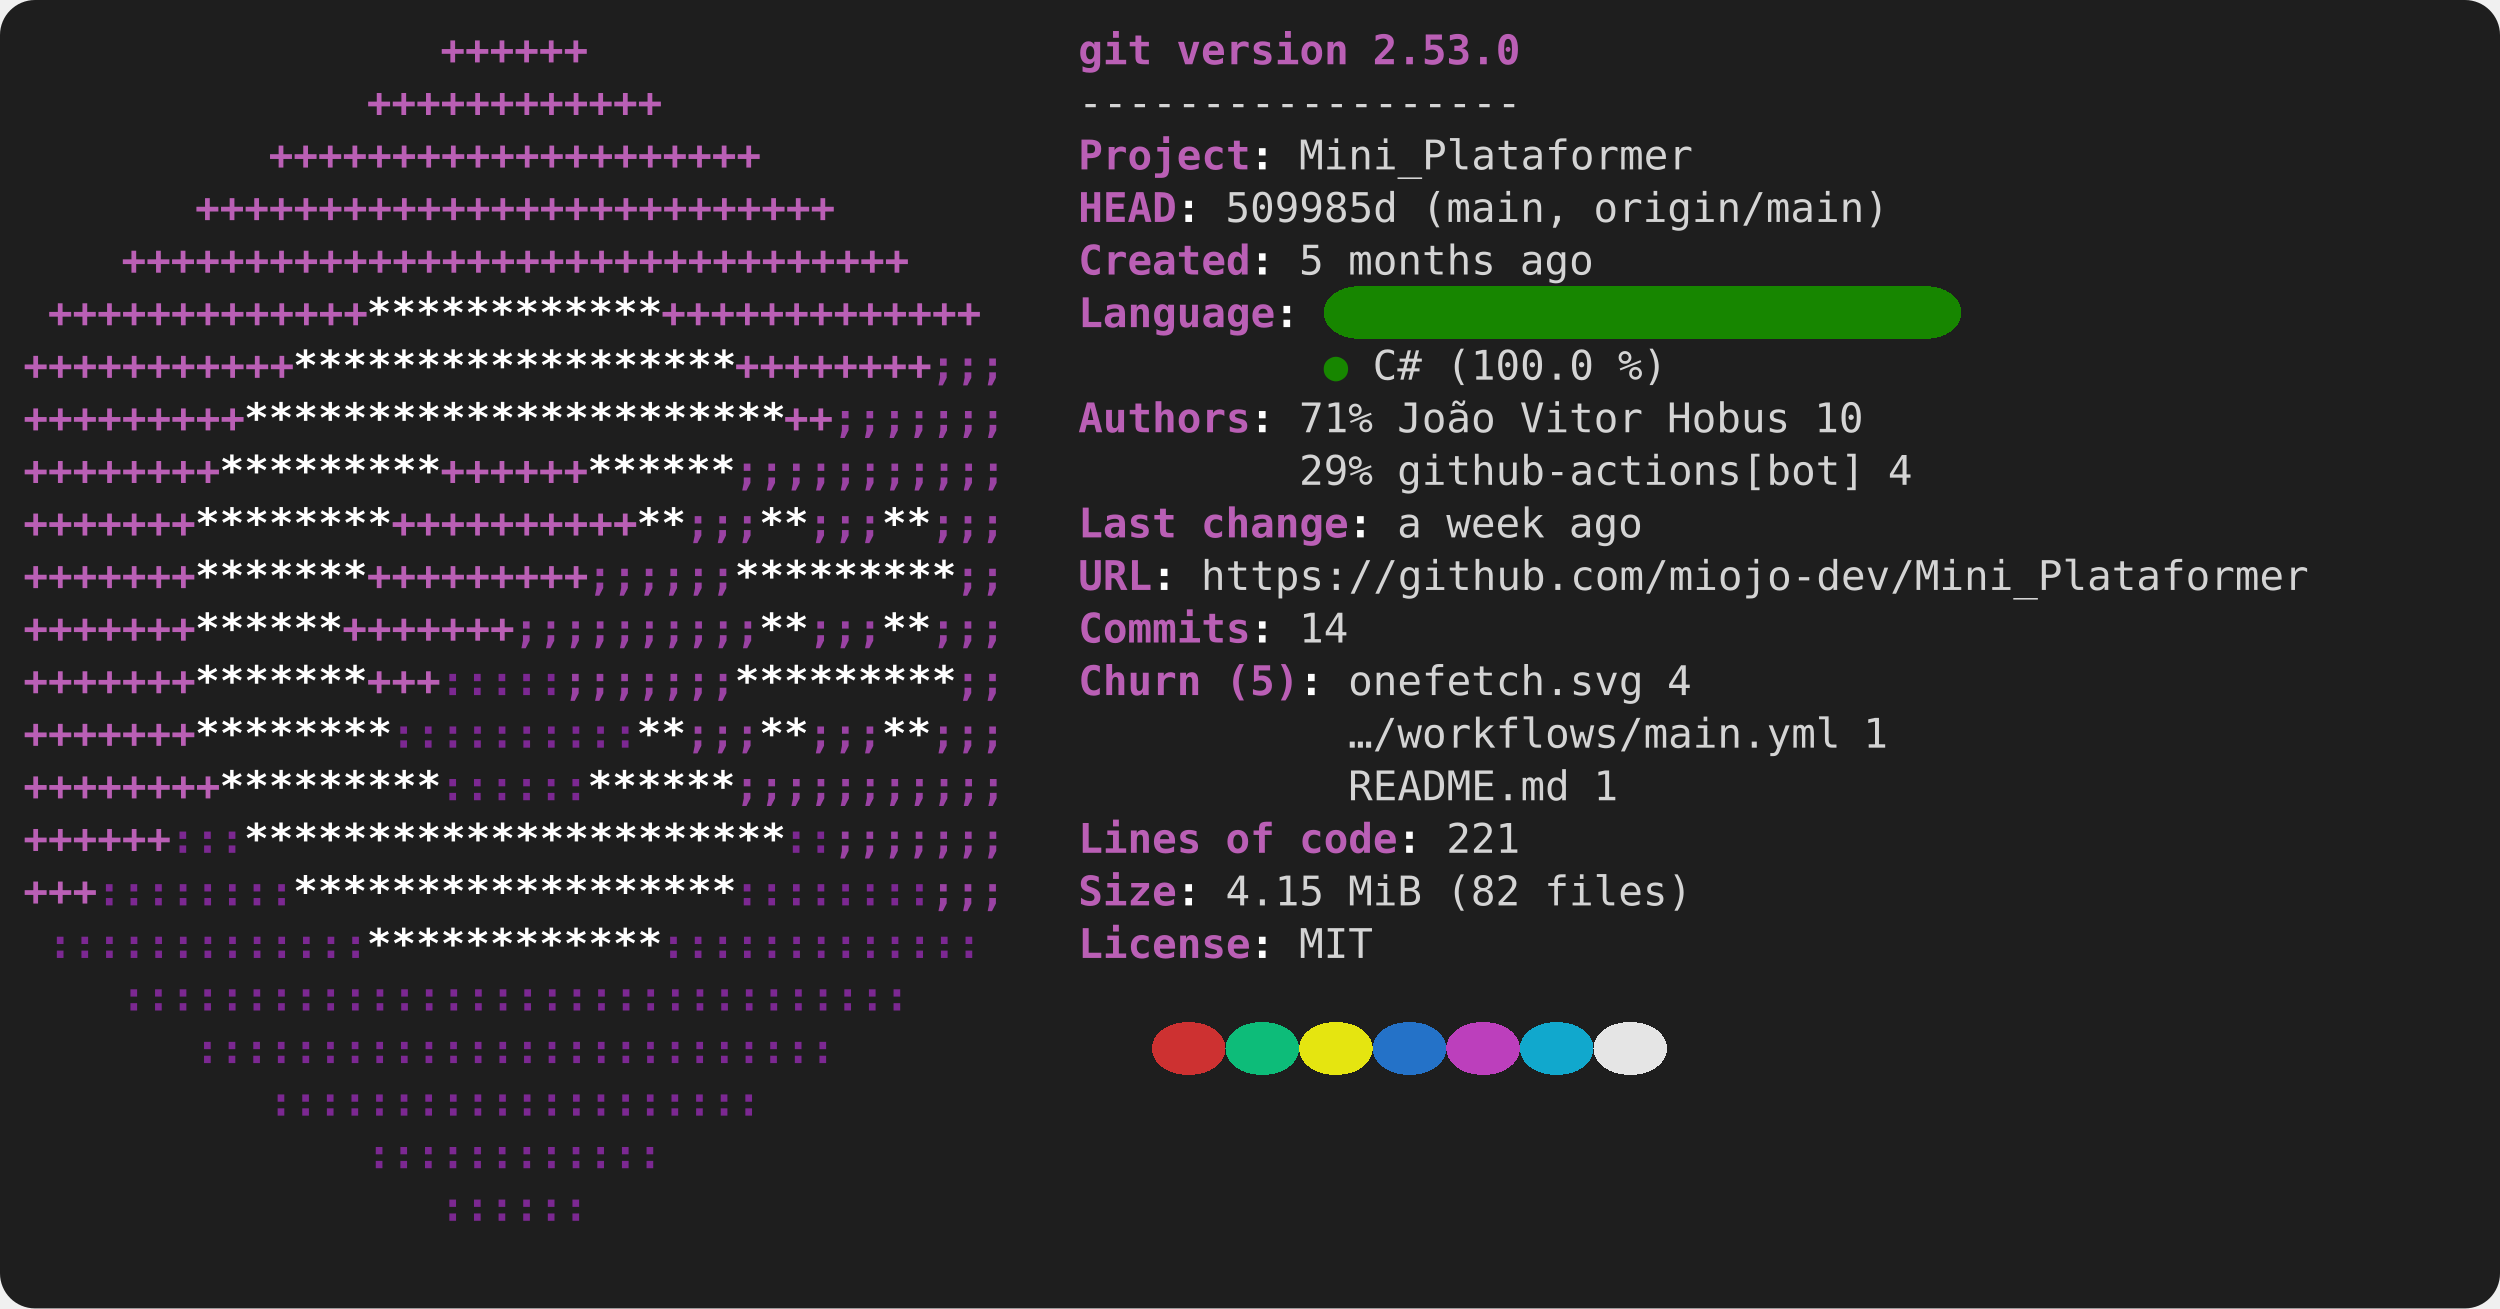
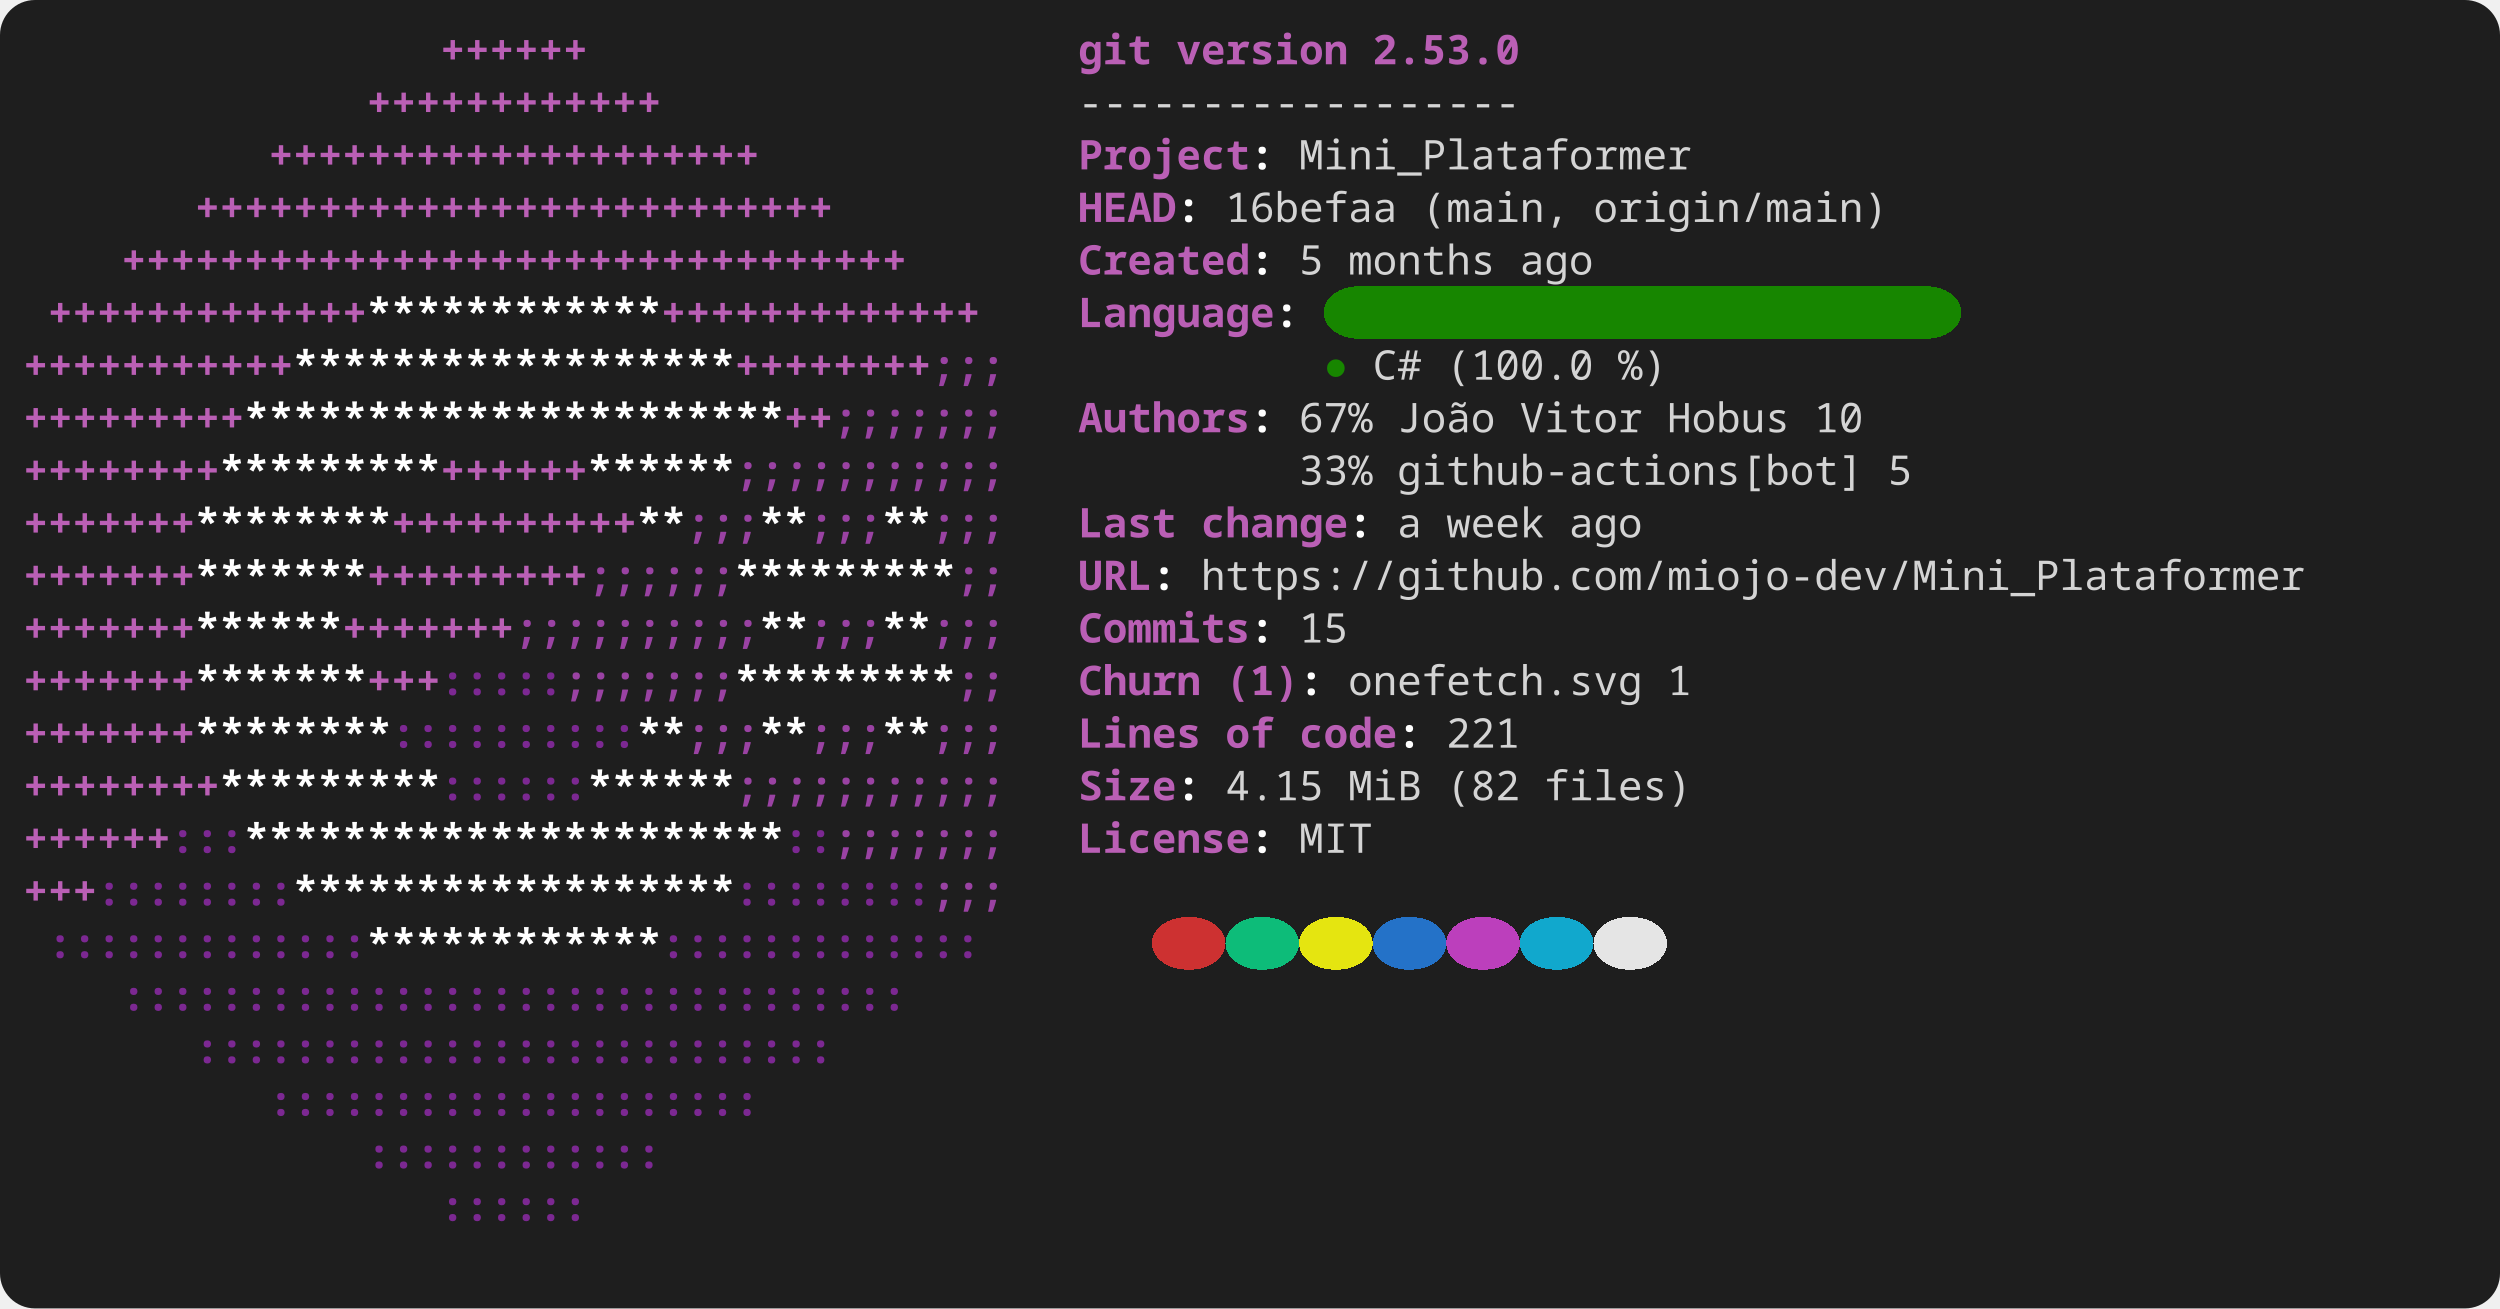
<svg xmlns="http://www.w3.org/2000/svg" width="856" height="448" viewBox="0 0 856 448" role="img" aria-label="console2svg output">
  <style>
.crt {
-   font-family: ui-monospace,"Cascadia Mono","Segoe UI Mono","SFMono-Regular",Menlo,monospace;
+   font-family: ui-monospace,"JetBrains Mono","Cascadia Mono","Segoe UI Mono","Noto Sans Mono","SFMono-Regular",Menlo,Consolas,monospace;
  font-size: 14px;
}
text {
  dominant-baseline: alphabetic;
}
.bg {
  shape-rendering: crispEdges;
}
</style>
  <rect x="0" y="0" width="856" height="448" fill="#1e1e1e" rx="12" ry="12" />
  <g transform="translate(8 8)">
    <rect width="840" height="432" fill="#1e1e1e" rx="12" ry="12" />
    <text class="crt" x="142.8" y="14" fill="#BA5FB5" textLength="50.4" lengthAdjust="spacing" style="font-weight:bold;">++++++</text>
    <text class="crt" x="361.2" y="14" fill="#BA5FB5" textLength="25.2" lengthAdjust="spacing" style="font-weight:bold;">git</text>
    <text class="crt" x="394.8" y="14" fill="#BA5FB5" textLength="58.8" lengthAdjust="spacing" style="font-weight:bold;">version</text>
    <text class="crt" x="462" y="14" fill="#BA5FB5" textLength="50.4" lengthAdjust="spacing" style="font-weight:bold;">2.53.0</text>
    <text class="crt" x="117.6" y="32" fill="#BA5FB5" textLength="100.8" lengthAdjust="spacing" style="font-weight:bold;">++++++++++++</text>
    <text class="crt" x="361.2" y="32" fill="#d4d4d4" textLength="151.2" lengthAdjust="spacing">------------------</text>
    <text class="crt" x="84" y="50" fill="#BA5FB5" textLength="168" lengthAdjust="spacing" style="font-weight:bold;">++++++++++++++++++++</text>
    <text class="crt" x="361.2" y="50" fill="#BA5FB5" textLength="58.8" lengthAdjust="spacing" style="font-weight:bold;">Project</text>
    <text class="crt" x="420" y="50" fill="#FEFEFE" textLength="8.4" lengthAdjust="spacing" style="font-weight:bold;">:</text>
    <text class="crt" x="436.8" y="50" fill="#d4d4d4" textLength="134.4" lengthAdjust="spacing">Mini_Plataformer</text>
    <text class="crt" x="58.8" y="68" fill="#BA5FB5" textLength="218.4" lengthAdjust="spacing" style="font-weight:bold;">++++++++++++++++++++++++++</text>
    <text class="crt" x="361.2" y="68" fill="#BA5FB5" textLength="33.6" lengthAdjust="spacing" style="font-weight:bold;">HEAD</text>
    <text class="crt" x="394.8" y="68" fill="#FEFEFE" textLength="8.4" lengthAdjust="spacing" style="font-weight:bold;">:</text>
-     <text class="crt" x="411.6" y="68" fill="#d4d4d4" textLength="58.8" lengthAdjust="spacing">509985d</text>
+     <text class="crt" x="411.6" y="68" fill="#d4d4d4" textLength="58.8" lengthAdjust="spacing">16befaa</text>
    <text class="crt" x="478.8" y="68" fill="#d4d4d4" textLength="50.4" lengthAdjust="spacing">(main,</text>
    <text class="crt" x="537.6" y="68" fill="#d4d4d4" textLength="100.8" lengthAdjust="spacing">origin/main)</text>
    <text class="crt" x="33.6" y="86" fill="#BA5FB5" textLength="268.8" lengthAdjust="spacing" style="font-weight:bold;">++++++++++++++++++++++++++++++++</text>
    <text class="crt" x="361.2" y="86" fill="#BA5FB5" textLength="58.8" lengthAdjust="spacing" style="font-weight:bold;">Created</text>
    <text class="crt" x="420" y="86" fill="#FEFEFE" textLength="8.4" lengthAdjust="spacing" style="font-weight:bold;">:</text>
    <text class="crt" x="436.8" y="86" fill="#d4d4d4" textLength="8.4" lengthAdjust="spacing">5</text>
    <text class="crt" x="453.6" y="86" fill="#d4d4d4" textLength="50.4" lengthAdjust="spacing">months</text>
    <text class="crt" x="512.4" y="86" fill="#d4d4d4" textLength="25.2" lengthAdjust="spacing">ago</text>
    <rect class="bg" x="445.2" y="90" width="218.4" height="18" fill="#178600" rx="12" ry="12" />
    <text class="crt" x="8.4" y="104" fill="#BA5FB5" textLength="109.2" lengthAdjust="spacing" style="font-weight:bold;">+++++++++++++</text>
    <text class="crt" x="117.6" y="104" fill="#FFFFFF" textLength="100.8" lengthAdjust="spacing" style="font-weight:bold;">************</text>
    <text class="crt" x="218.4" y="104" fill="#BA5FB5" textLength="109.2" lengthAdjust="spacing" style="font-weight:bold;">+++++++++++++</text>
    <text class="crt" x="361.2" y="104" fill="#BA5FB5" textLength="67.2" lengthAdjust="spacing" style="font-weight:bold;">Language</text>
    <text class="crt" x="428.4" y="104" fill="#FEFEFE" textLength="8.4" lengthAdjust="spacing" style="font-weight:bold;">:</text>
    <text class="crt" x="0" y="122" fill="#BA5FB5" textLength="92.4" lengthAdjust="spacing" style="font-weight:bold;">+++++++++++</text>
    <text class="crt" x="92.4" y="122" fill="#FFFFFF" textLength="151.2" lengthAdjust="spacing" style="font-weight:bold;">******************</text>
    <text class="crt" x="243.6" y="122" fill="#BA5FB5" textLength="67.2" lengthAdjust="spacing" style="font-weight:bold;">++++++++</text>
    <text class="crt" x="310.8" y="122" fill="#9A42A3" textLength="25.2" lengthAdjust="spacing" style="font-weight:bold;">;;;</text>
    <text class="crt" x="445.2" y="122" fill="#178600" textLength="8.4" lengthAdjust="spacing">●</text>
    <text class="crt" x="462" y="122" fill="#d4d4d4" textLength="16.8" lengthAdjust="spacing">C#</text>
    <text class="crt" x="487.2" y="122" fill="#d4d4d4" textLength="50.4" lengthAdjust="spacing">(100.0</text>
    <text class="crt" x="546" y="122" fill="#d4d4d4" textLength="16.8" lengthAdjust="spacing">%)</text>
    <text class="crt" x="0" y="140" fill="#BA5FB5" textLength="75.6" lengthAdjust="spacing" style="font-weight:bold;">+++++++++</text>
    <text class="crt" x="75.6" y="140" fill="#FFFFFF" textLength="184.8" lengthAdjust="spacing" style="font-weight:bold;">**********************</text>
    <text class="crt" x="260.4" y="140" fill="#BA5FB5" textLength="16.8" lengthAdjust="spacing" style="font-weight:bold;">++</text>
    <text class="crt" x="277.2" y="140" fill="#9A42A3" textLength="58.8" lengthAdjust="spacing" style="font-weight:bold;">;;;;;;;</text>
    <text class="crt" x="361.2" y="140" fill="#BA5FB5" textLength="58.8" lengthAdjust="spacing" style="font-weight:bold;">Authors</text>
    <text class="crt" x="420" y="140" fill="#FEFEFE" textLength="8.4" lengthAdjust="spacing" style="font-weight:bold;">:</text>
-     <text class="crt" x="436.8" y="140" fill="#d4d4d4" textLength="25.2" lengthAdjust="spacing">71%</text>
+     <text class="crt" x="436.8" y="140" fill="#d4d4d4" textLength="25.2" lengthAdjust="spacing">67%</text>
    <text class="crt" x="470.4" y="140" fill="#d4d4d4" textLength="33.6" lengthAdjust="spacing">João</text>
    <text class="crt" x="512.4" y="140" fill="#d4d4d4" textLength="42" lengthAdjust="spacing">Vitor</text>
    <text class="crt" x="562.8" y="140" fill="#d4d4d4" textLength="42" lengthAdjust="spacing">Hobus</text>
    <text class="crt" x="613.2" y="140" fill="#d4d4d4" textLength="16.8" lengthAdjust="spacing">10</text>
    <text class="crt" x="0" y="158" fill="#BA5FB5" textLength="67.2" lengthAdjust="spacing" style="font-weight:bold;">++++++++</text>
    <text class="crt" x="67.2" y="158" fill="#FFFFFF" textLength="75.6" lengthAdjust="spacing" style="font-weight:bold;">*********</text>
    <text class="crt" x="142.8" y="158" fill="#BA5FB5" textLength="50.4" lengthAdjust="spacing" style="font-weight:bold;">++++++</text>
    <text class="crt" x="193.2" y="158" fill="#FFFFFF" textLength="50.4" lengthAdjust="spacing" style="font-weight:bold;">******</text>
    <text class="crt" x="243.6" y="158" fill="#9A42A3" textLength="92.4" lengthAdjust="spacing" style="font-weight:bold;">;;;;;;;;;;;</text>
-     <text class="crt" x="436.8" y="158" fill="#d4d4d4" textLength="25.2" lengthAdjust="spacing">29%</text>
+     <text class="crt" x="436.8" y="158" fill="#d4d4d4" textLength="25.2" lengthAdjust="spacing">33%</text>
    <text class="crt" x="470.4" y="158" fill="#d4d4d4" textLength="159.6" lengthAdjust="spacing">github-actions[bot]</text>
-     <text class="crt" x="638.4" y="158" fill="#d4d4d4" textLength="8.4" lengthAdjust="spacing">4</text>
+     <text class="crt" x="638.4" y="158" fill="#d4d4d4" textLength="8.4" lengthAdjust="spacing">5</text>
    <text class="crt" x="0" y="176" fill="#BA5FB5" textLength="58.8" lengthAdjust="spacing" style="font-weight:bold;">+++++++</text>
    <text class="crt" x="58.8" y="176" fill="#FFFFFF" textLength="67.2" lengthAdjust="spacing" style="font-weight:bold;">********</text>
    <text class="crt" x="126" y="176" fill="#BA5FB5" textLength="84" lengthAdjust="spacing" style="font-weight:bold;">++++++++++</text>
    <text class="crt" x="210" y="176" fill="#FFFFFF" textLength="16.8" lengthAdjust="spacing" style="font-weight:bold;">**</text>
    <text class="crt" x="226.8" y="176" fill="#9A42A3" textLength="25.2" lengthAdjust="spacing" style="font-weight:bold;">;;;</text>
    <text class="crt" x="252" y="176" fill="#FFFFFF" textLength="16.8" lengthAdjust="spacing" style="font-weight:bold;">**</text>
    <text class="crt" x="268.8" y="176" fill="#9A42A3" textLength="25.2" lengthAdjust="spacing" style="font-weight:bold;">;;;</text>
    <text class="crt" x="294" y="176" fill="#FFFFFF" textLength="16.8" lengthAdjust="spacing" style="font-weight:bold;">**</text>
    <text class="crt" x="310.8" y="176" fill="#9A42A3" textLength="25.2" lengthAdjust="spacing" style="font-weight:bold;">;;;</text>
    <text class="crt" x="361.2" y="176" fill="#BA5FB5" textLength="33.6" lengthAdjust="spacing" style="font-weight:bold;">Last</text>
    <text class="crt" x="403.2" y="176" fill="#BA5FB5" textLength="50.4" lengthAdjust="spacing" style="font-weight:bold;">change</text>
    <text class="crt" x="453.6" y="176" fill="#FEFEFE" textLength="8.4" lengthAdjust="spacing" style="font-weight:bold;">:</text>
    <text class="crt" x="470.4" y="176" fill="#d4d4d4" textLength="8.4" lengthAdjust="spacing">a</text>
    <text class="crt" x="487.2" y="176" fill="#d4d4d4" textLength="33.6" lengthAdjust="spacing">week</text>
    <text class="crt" x="529.2" y="176" fill="#d4d4d4" textLength="25.2" lengthAdjust="spacing">ago</text>
    <text class="crt" x="0" y="194" fill="#BA5FB5" textLength="58.8" lengthAdjust="spacing" style="font-weight:bold;">+++++++</text>
    <text class="crt" x="58.8" y="194" fill="#FFFFFF" textLength="58.8" lengthAdjust="spacing" style="font-weight:bold;">*******</text>
    <text class="crt" x="117.6" y="194" fill="#BA5FB5" textLength="75.6" lengthAdjust="spacing" style="font-weight:bold;">+++++++++</text>
    <text class="crt" x="193.2" y="194" fill="#9A42A3" textLength="50.4" lengthAdjust="spacing" style="font-weight:bold;">;;;;;;</text>
    <text class="crt" x="243.6" y="194" fill="#FFFFFF" textLength="75.6" lengthAdjust="spacing" style="font-weight:bold;">*********</text>
    <text class="crt" x="319.2" y="194" fill="#9A42A3" textLength="16.8" lengthAdjust="spacing" style="font-weight:bold;">;;</text>
    <text class="crt" x="361.2" y="194" fill="#BA5FB5" textLength="25.2" lengthAdjust="spacing" style="font-weight:bold;">URL</text>
    <text class="crt" x="386.4" y="194" fill="#FEFEFE" textLength="8.4" lengthAdjust="spacing" style="font-weight:bold;">:</text>
    <text class="crt" x="403.2" y="194" fill="#d4d4d4" textLength="378" lengthAdjust="spacing">https://github.com/miojo-dev/Mini_Plataformer</text>
    <text class="crt" x="0" y="212" fill="#BA5FB5" textLength="58.8" lengthAdjust="spacing" style="font-weight:bold;">+++++++</text>
    <text class="crt" x="58.8" y="212" fill="#FFFFFF" textLength="50.4" lengthAdjust="spacing" style="font-weight:bold;">******</text>
    <text class="crt" x="109.2" y="212" fill="#BA5FB5" textLength="58.8" lengthAdjust="spacing" style="font-weight:bold;">+++++++</text>
    <text class="crt" x="168" y="212" fill="#9A42A3" textLength="84" lengthAdjust="spacing" style="font-weight:bold;">;;;;;;;;;;</text>
    <text class="crt" x="252" y="212" fill="#FFFFFF" textLength="16.8" lengthAdjust="spacing" style="font-weight:bold;">**</text>
    <text class="crt" x="268.8" y="212" fill="#9A42A3" textLength="25.2" lengthAdjust="spacing" style="font-weight:bold;">;;;</text>
    <text class="crt" x="294" y="212" fill="#FFFFFF" textLength="16.8" lengthAdjust="spacing" style="font-weight:bold;">**</text>
    <text class="crt" x="310.8" y="212" fill="#9A42A3" textLength="25.2" lengthAdjust="spacing" style="font-weight:bold;">;;;</text>
    <text class="crt" x="361.2" y="212" fill="#BA5FB5" textLength="58.8" lengthAdjust="spacing" style="font-weight:bold;">Commits</text>
    <text class="crt" x="420" y="212" fill="#FEFEFE" textLength="8.4" lengthAdjust="spacing" style="font-weight:bold;">:</text>
-     <text class="crt" x="436.8" y="212" fill="#d4d4d4" textLength="16.8" lengthAdjust="spacing">14</text>
+     <text class="crt" x="436.8" y="212" fill="#d4d4d4" textLength="16.8" lengthAdjust="spacing">15</text>
    <text class="crt" x="0" y="230" fill="#BA5FB5" textLength="58.8" lengthAdjust="spacing" style="font-weight:bold;">+++++++</text>
    <text class="crt" x="58.8" y="230" fill="#FFFFFF" textLength="58.8" lengthAdjust="spacing" style="font-weight:bold;">*******</text>
    <text class="crt" x="117.6" y="230" fill="#BA5FB5" textLength="25.2" lengthAdjust="spacing" style="font-weight:bold;">+++</text>
    <text class="crt" x="142.8" y="230" fill="#7C2892" textLength="42" lengthAdjust="spacing" style="font-weight:bold;">:::::</text>
    <text class="crt" x="184.8" y="230" fill="#9A42A3" textLength="58.8" lengthAdjust="spacing" style="font-weight:bold;">;;;;;;;</text>
    <text class="crt" x="243.6" y="230" fill="#FFFFFF" textLength="75.6" lengthAdjust="spacing" style="font-weight:bold;">*********</text>
    <text class="crt" x="319.2" y="230" fill="#9A42A3" textLength="16.8" lengthAdjust="spacing" style="font-weight:bold;">;;</text>
    <text class="crt" x="361.2" y="230" fill="#BA5FB5" textLength="42" lengthAdjust="spacing" style="font-weight:bold;">Churn</text>
-     <text class="crt" x="411.6" y="230" fill="#BA5FB5" textLength="25.2" lengthAdjust="spacing" style="font-weight:bold;">(5)</text>
+     <text class="crt" x="411.6" y="230" fill="#BA5FB5" textLength="25.2" lengthAdjust="spacing" style="font-weight:bold;">(1)</text>
    <text class="crt" x="436.8" y="230" fill="#FEFEFE" textLength="8.4" lengthAdjust="spacing" style="font-weight:bold;">:</text>
    <text class="crt" x="453.6" y="230" fill="#d4d4d4" textLength="100.8" lengthAdjust="spacing">onefetch.svg</text>
-     <text class="crt" x="562.8" y="230" fill="#d4d4d4" textLength="8.4" lengthAdjust="spacing">4</text>
+     <text class="crt" x="562.8" y="230" fill="#d4d4d4" textLength="8.4" lengthAdjust="spacing">1</text>
    <text class="crt" x="0" y="248" fill="#BA5FB5" textLength="58.8" lengthAdjust="spacing" style="font-weight:bold;">+++++++</text>
    <text class="crt" x="58.8" y="248" fill="#FFFFFF" textLength="67.2" lengthAdjust="spacing" style="font-weight:bold;">********</text>
    <text class="crt" x="126" y="248" fill="#7C2892" textLength="84" lengthAdjust="spacing" style="font-weight:bold;">::::::::::</text>
    <text class="crt" x="210" y="248" fill="#FFFFFF" textLength="16.8" lengthAdjust="spacing" style="font-weight:bold;">**</text>
    <text class="crt" x="226.8" y="248" fill="#9A42A3" textLength="25.2" lengthAdjust="spacing" style="font-weight:bold;">;;;</text>
    <text class="crt" x="252" y="248" fill="#FFFFFF" textLength="16.8" lengthAdjust="spacing" style="font-weight:bold;">**</text>
    <text class="crt" x="268.8" y="248" fill="#9A42A3" textLength="25.2" lengthAdjust="spacing" style="font-weight:bold;">;;;</text>
    <text class="crt" x="294" y="248" fill="#FFFFFF" textLength="16.8" lengthAdjust="spacing" style="font-weight:bold;">**</text>
    <text class="crt" x="310.8" y="248" fill="#9A42A3" textLength="25.2" lengthAdjust="spacing" style="font-weight:bold;">;;;</text>
-     <text class="crt" x="453.6" y="248" fill="#d4d4d4" textLength="168" lengthAdjust="spacing">…/workflows/main.yml</text>
-     <text class="crt" x="630" y="248" fill="#d4d4d4" textLength="8.4" lengthAdjust="spacing">1</text>
+     <text class="crt" x="361.2" y="248" fill="#BA5FB5" textLength="42" lengthAdjust="spacing" style="font-weight:bold;">Lines</text>
+     <text class="crt" x="411.6" y="248" fill="#BA5FB5" textLength="16.8" lengthAdjust="spacing" style="font-weight:bold;">of</text>
+     <text class="crt" x="436.8" y="248" fill="#BA5FB5" textLength="33.6" lengthAdjust="spacing" style="font-weight:bold;">code</text>
+     <text class="crt" x="470.4" y="248" fill="#FEFEFE" textLength="8.4" lengthAdjust="spacing" style="font-weight:bold;">:</text>
+     <text class="crt" x="487.2" y="248" fill="#d4d4d4" textLength="25.2" lengthAdjust="spacing">221</text>
    <text class="crt" x="0" y="266" fill="#BA5FB5" textLength="67.2" lengthAdjust="spacing" style="font-weight:bold;">++++++++</text>
    <text class="crt" x="67.2" y="266" fill="#FFFFFF" textLength="75.6" lengthAdjust="spacing" style="font-weight:bold;">*********</text>
    <text class="crt" x="142.8" y="266" fill="#7C2892" textLength="50.4" lengthAdjust="spacing" style="font-weight:bold;">::::::</text>
    <text class="crt" x="193.2" y="266" fill="#FFFFFF" textLength="50.4" lengthAdjust="spacing" style="font-weight:bold;">******</text>
    <text class="crt" x="243.6" y="266" fill="#9A42A3" textLength="92.4" lengthAdjust="spacing" style="font-weight:bold;">;;;;;;;;;;;</text>
-     <text class="crt" x="453.6" y="266" fill="#d4d4d4" textLength="75.6" lengthAdjust="spacing">README.md</text>
-     <text class="crt" x="537.6" y="266" fill="#d4d4d4" textLength="8.4" lengthAdjust="spacing">1</text>
+     <text class="crt" x="361.2" y="266" fill="#BA5FB5" textLength="33.6" lengthAdjust="spacing" style="font-weight:bold;">Size</text>
+     <text class="crt" x="394.8" y="266" fill="#FEFEFE" textLength="8.4" lengthAdjust="spacing" style="font-weight:bold;">:</text>
+     <text class="crt" x="411.6" y="266" fill="#d4d4d4" textLength="33.6" lengthAdjust="spacing">4.15</text>
+     <text class="crt" x="453.6" y="266" fill="#d4d4d4" textLength="25.2" lengthAdjust="spacing">MiB</text>
+     <text class="crt" x="487.2" y="266" fill="#d4d4d4" textLength="25.2" lengthAdjust="spacing">(82</text>
+     <text class="crt" x="520.8" y="266" fill="#d4d4d4" textLength="50.4" lengthAdjust="spacing">files)</text>
    <text class="crt" x="0" y="284" fill="#BA5FB5" textLength="50.4" lengthAdjust="spacing" style="font-weight:bold;">++++++</text>
    <text class="crt" x="50.4" y="284" fill="#7C2892" textLength="25.2" lengthAdjust="spacing" style="font-weight:bold;">:::</text>
    <text class="crt" x="75.6" y="284" fill="#FFFFFF" textLength="184.8" lengthAdjust="spacing" style="font-weight:bold;">**********************</text>
    <text class="crt" x="260.4" y="284" fill="#7C2892" textLength="16.8" lengthAdjust="spacing" style="font-weight:bold;">::</text>
    <text class="crt" x="277.2" y="284" fill="#9A42A3" textLength="58.8" lengthAdjust="spacing" style="font-weight:bold;">;;;;;;;</text>
-     <text class="crt" x="361.2" y="284" fill="#BA5FB5" textLength="42" lengthAdjust="spacing" style="font-weight:bold;">Lines</text>
-     <text class="crt" x="411.6" y="284" fill="#BA5FB5" textLength="16.8" lengthAdjust="spacing" style="font-weight:bold;">of</text>
-     <text class="crt" x="436.8" y="284" fill="#BA5FB5" textLength="33.6" lengthAdjust="spacing" style="font-weight:bold;">code</text>
-     <text class="crt" x="470.4" y="284" fill="#FEFEFE" textLength="8.4" lengthAdjust="spacing" style="font-weight:bold;">:</text>
-     <text class="crt" x="487.2" y="284" fill="#d4d4d4" textLength="25.2" lengthAdjust="spacing">221</text>
+     <text class="crt" x="361.2" y="284" fill="#BA5FB5" textLength="58.8" lengthAdjust="spacing" style="font-weight:bold;">License</text>
+     <text class="crt" x="420" y="284" fill="#FEFEFE" textLength="8.4" lengthAdjust="spacing" style="font-weight:bold;">:</text>
+     <text class="crt" x="436.8" y="284" fill="#d4d4d4" textLength="25.2" lengthAdjust="spacing">MIT</text>
    <text class="crt" x="0" y="302" fill="#BA5FB5" textLength="25.2" lengthAdjust="spacing" style="font-weight:bold;">+++</text>
    <text class="crt" x="25.2" y="302" fill="#7C2892" textLength="67.2" lengthAdjust="spacing" style="font-weight:bold;">::::::::</text>
    <text class="crt" x="92.4" y="302" fill="#FFFFFF" textLength="151.2" lengthAdjust="spacing" style="font-weight:bold;">******************</text>
    <text class="crt" x="243.6" y="302" fill="#7C2892" textLength="67.2" lengthAdjust="spacing" style="font-weight:bold;">::::::::</text>
    <text class="crt" x="310.8" y="302" fill="#9A42A3" textLength="25.2" lengthAdjust="spacing" style="font-weight:bold;">;;;</text>
-     <text class="crt" x="361.2" y="302" fill="#BA5FB5" textLength="33.6" lengthAdjust="spacing" style="font-weight:bold;">Size</text>
-     <text class="crt" x="394.8" y="302" fill="#FEFEFE" textLength="8.4" lengthAdjust="spacing" style="font-weight:bold;">:</text>
-     <text class="crt" x="411.6" y="302" fill="#d4d4d4" textLength="33.6" lengthAdjust="spacing">4.15</text>
-     <text class="crt" x="453.6" y="302" fill="#d4d4d4" textLength="25.2" lengthAdjust="spacing">MiB</text>
-     <text class="crt" x="487.2" y="302" fill="#d4d4d4" textLength="25.2" lengthAdjust="spacing">(82</text>
-     <text class="crt" x="520.8" y="302" fill="#d4d4d4" textLength="50.4" lengthAdjust="spacing">files)</text>
+     <rect class="bg" x="386.4" y="306" width="25.2" height="18" fill="#cd3131" rx="12" ry="12" />
+     <rect class="bg" x="411.6" y="306" width="25.2" height="18" fill="#0dbc79" rx="12" ry="12" />
+     <rect class="bg" x="436.8" y="306" width="25.2" height="18" fill="#e5e510" rx="12" ry="12" />
+     <rect class="bg" x="462" y="306" width="25.2" height="18" fill="#2472c8" rx="12" ry="12" />
+     <rect class="bg" x="487.2" y="306" width="25.2" height="18" fill="#bc3fbc" rx="12" ry="12" />
+     <rect class="bg" x="512.4" y="306" width="25.2" height="18" fill="#11a8cd" rx="12" ry="12" />
+     <rect class="bg" x="537.6" y="306" width="25.2" height="18" fill="#e5e5e5" rx="12" ry="12" />
    <text class="crt" x="8.4" y="320" fill="#7C2892" textLength="109.2" lengthAdjust="spacing" style="font-weight:bold;">:::::::::::::</text>
    <text class="crt" x="117.6" y="320" fill="#FFFFFF" textLength="100.8" lengthAdjust="spacing" style="font-weight:bold;">************</text>
    <text class="crt" x="218.4" y="320" fill="#7C2892" textLength="109.2" lengthAdjust="spacing" style="font-weight:bold;">:::::::::::::</text>
-     <text class="crt" x="361.2" y="320" fill="#BA5FB5" textLength="58.8" lengthAdjust="spacing" style="font-weight:bold;">License</text>
-     <text class="crt" x="420" y="320" fill="#FEFEFE" textLength="8.4" lengthAdjust="spacing" style="font-weight:bold;">:</text>
-     <text class="crt" x="436.8" y="320" fill="#d4d4d4" textLength="25.2" lengthAdjust="spacing">MIT</text>
    <text class="crt" x="33.6" y="338" fill="#7C2892" textLength="268.8" lengthAdjust="spacing" style="font-weight:bold;">::::::::::::::::::::::::::::::::</text>
-     <rect class="bg" x="386.4" y="342" width="25.2" height="18" fill="#cd3131" rx="12" ry="12" />
-     <rect class="bg" x="411.6" y="342" width="25.2" height="18" fill="#0dbc79" rx="12" ry="12" />
-     <rect class="bg" x="436.8" y="342" width="25.2" height="18" fill="#e5e510" rx="12" ry="12" />
-     <rect class="bg" x="462" y="342" width="25.2" height="18" fill="#2472c8" rx="12" ry="12" />
-     <rect class="bg" x="487.2" y="342" width="25.2" height="18" fill="#bc3fbc" rx="12" ry="12" />
-     <rect class="bg" x="512.4" y="342" width="25.2" height="18" fill="#11a8cd" rx="12" ry="12" />
-     <rect class="bg" x="537.6" y="342" width="25.2" height="18" fill="#e5e5e5" rx="12" ry="12" />
    <text class="crt" x="58.8" y="356" fill="#7C2892" textLength="218.4" lengthAdjust="spacing" style="font-weight:bold;">::::::::::::::::::::::::::</text>
    <text class="crt" x="84" y="374" fill="#7C2892" textLength="168" lengthAdjust="spacing" style="font-weight:bold;">::::::::::::::::::::</text>
    <text class="crt" x="117.6" y="392" fill="#7C2892" textLength="100.8" lengthAdjust="spacing" style="font-weight:bold;">::::::::::::</text>
    <text class="crt" x="142.8" y="410" fill="#7C2892" textLength="50.4" lengthAdjust="spacing" style="font-weight:bold;">::::::</text>
  </g>
</svg>
